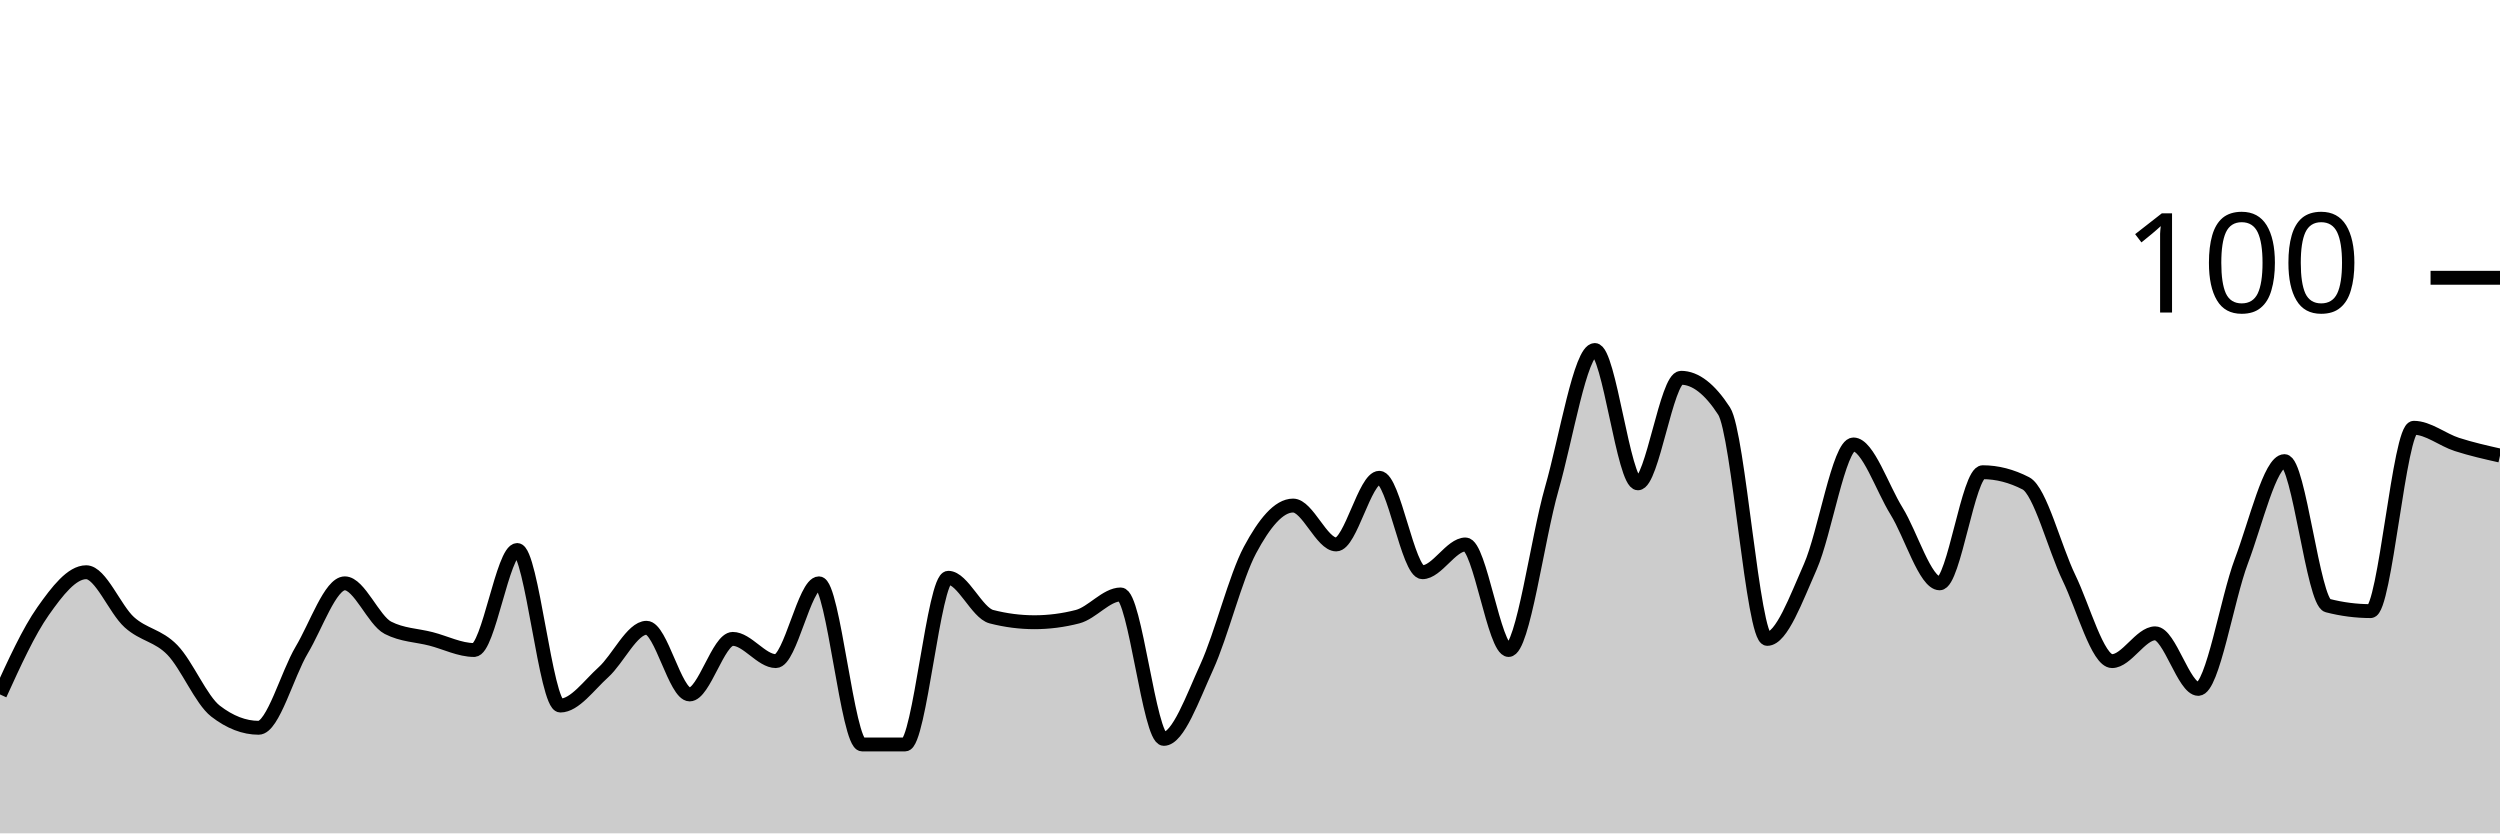
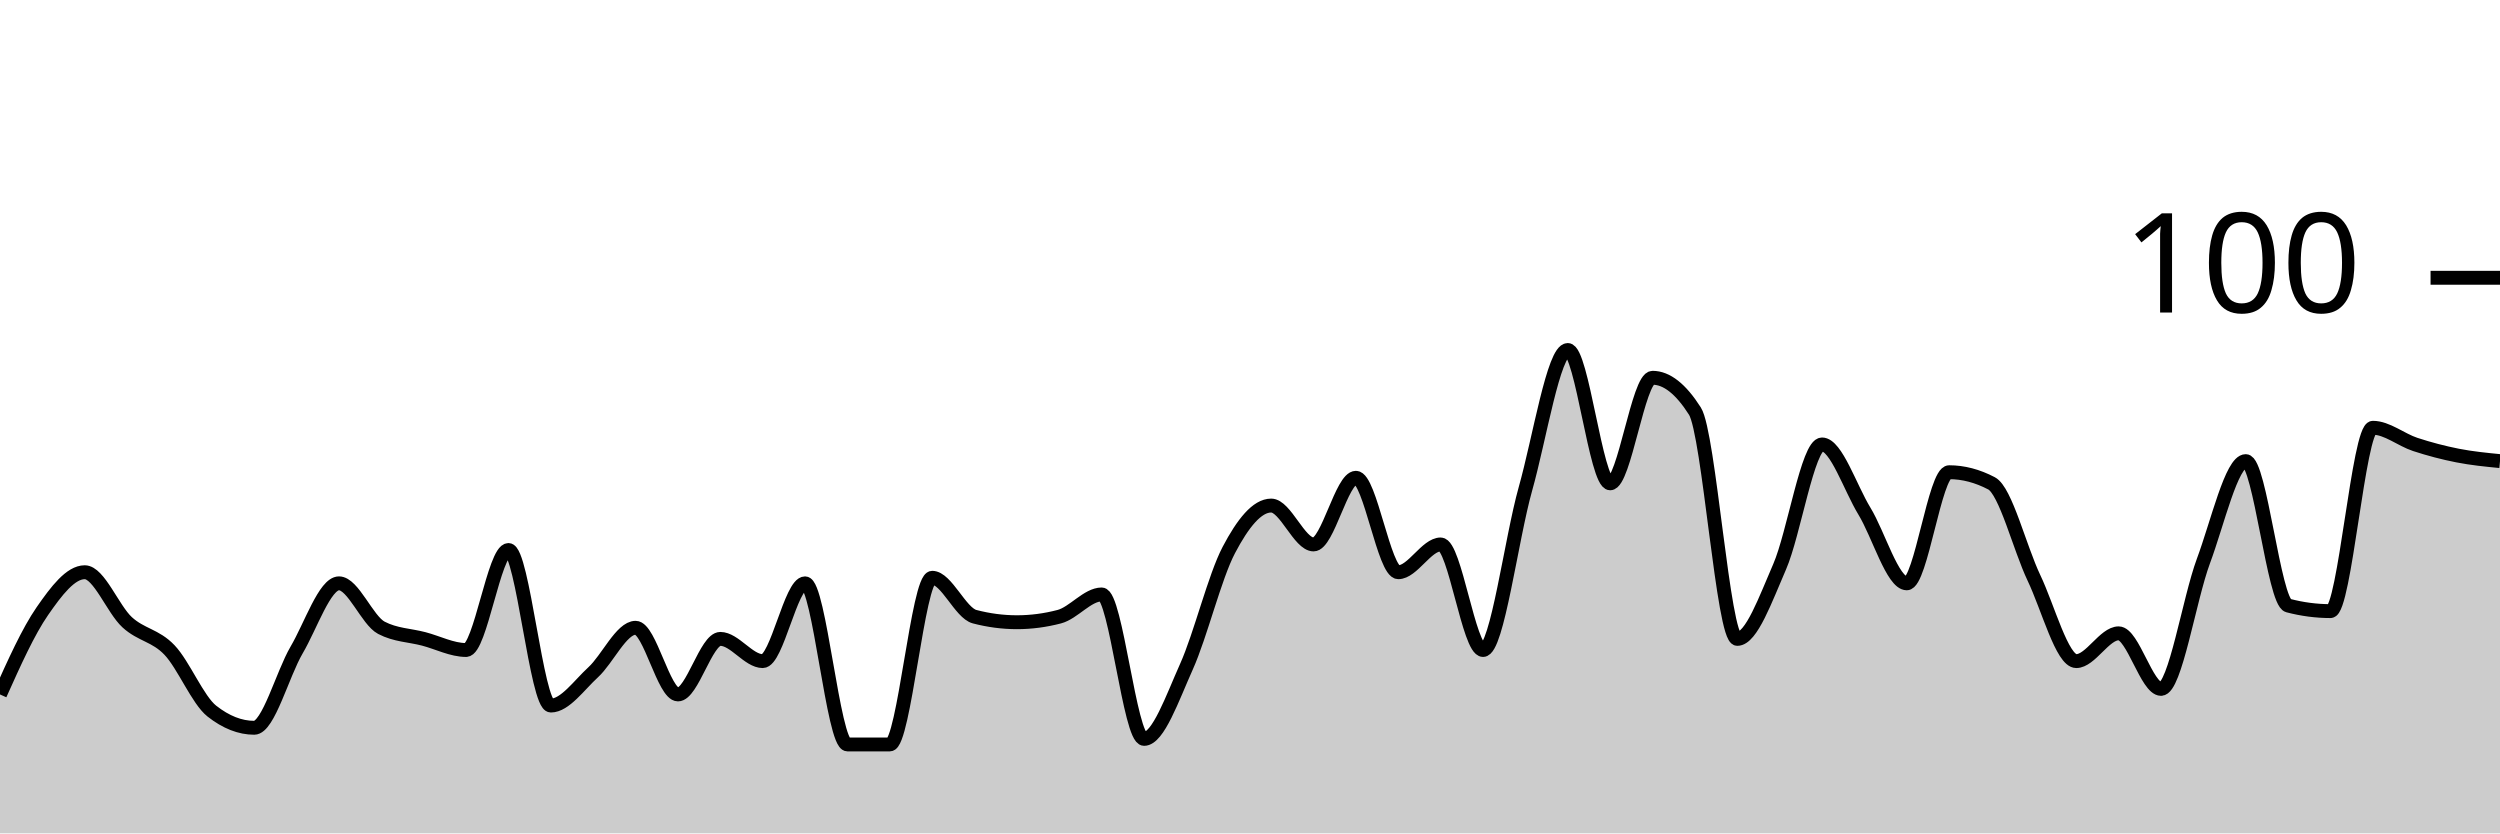
<svg xmlns="http://www.w3.org/2000/svg" viewBox="0 0 180 60">
  <g transform="translate(0,20)">
-     <path class="area" fill="rgba(0, 0, 0, 0.2)" d="M0,30C1.034,27.733,2.069,25.467,3.103,24C4.138,22.533,5.172,21.2,6.207,21.2C7.241,21.2,8.276,23.867,9.31,24.8C10.345,25.733,11.379,25.733,12.414,26.8C13.448,27.867,14.483,30.4,15.517,31.2C16.552,32,17.586,32.4,18.621,32.4C19.655,32.4,20.69,28.533,21.724,26.8C22.759,25.067,23.793,22,24.828,22C25.862,22,26.897,24.667,27.931,25.2C28.966,25.733,30,25.733,31.034,26C32.069,26.267,33.103,26.8,34.138,26.8C35.172,26.8,36.207,19.6,37.241,19.6C38.276,19.6,39.31,30.8,40.345,30.8C41.379,30.8,42.414,29.333,43.448,28.4C44.483,27.467,45.517,25.2,46.552,25.2C47.586,25.2,48.621,30,49.655,30C50.69,30,51.724,26,52.759,26C53.793,26,54.828,27.6,55.862,27.6C56.897,27.6,57.931,22,58.966,22C60,22,61.034,33.6,62.069,33.6C63.103,33.6,64.138,33.6,65.172,33.6C66.207,33.6,67.241,21.6,68.276,21.6C69.31,21.6,70.345,24.133,71.379,24.4C72.414,24.667,73.448,24.8,74.483,24.8C75.517,24.8,76.552,24.667,77.586,24.4C78.621,24.133,79.655,22.8,80.69,22.8C81.724,22.8,82.759,33.2,83.793,33.2C84.828,33.2,85.862,30.267,86.897,28C87.931,25.733,88.966,21.533,90,19.6C91.034,17.667,92.069,16.4,93.103,16.4C94.138,16.4,95.172,19.2,96.207,19.2C97.241,19.2,98.276,14.4,99.31,14.4C100.345,14.4,101.379,21.2,102.414,21.2C103.448,21.2,104.483,19.2,105.517,19.2C106.552,19.2,107.586,26.8,108.621,26.8C109.655,26.8,110.69,18.8,111.724,15.2C112.759,11.6,113.793,5.2,114.828,5.2C115.862,5.2,116.897,14.8,117.931,14.8C118.966,14.8,120,7.2,121.034,7.2C122.069,7.2,123.103,8,124.138,9.6C125.172,11.2,126.207,26,127.241,26C128.276,26,129.31,23.133,130.345,20.8C131.379,18.467,132.414,12,133.448,12C134.483,12,135.517,15.133,136.552,16.8C137.586,18.467,138.621,22,139.655,22C140.69,22,141.724,14,142.759,14C143.793,14,144.828,14.267,145.862,14.8C146.897,15.333,147.931,19.467,148.966,21.6C150,23.733,151.034,27.6,152.069,27.6C153.103,27.6,154.138,25.6,155.172,25.6C156.207,25.6,157.241,29.6,158.276,29.6C159.31,29.6,160.345,23.133,161.379,20.4C162.414,17.667,163.448,13.2,164.483,13.2C165.517,13.2,166.552,23.333,167.586,23.6C168.621,23.867,169.655,24,170.69,24C171.724,24,172.759,10.8,173.793,10.8C174.828,10.8,175.862,11.667,176.897,12C177.931,12.333,178.966,12.567,180,12.8L180,40C178.966,40,177.931,40,176.897,40C175.862,40,174.828,40,173.793,40C172.759,40,171.724,40,170.69,40C169.655,40,168.621,40,167.586,40C166.552,40,165.517,40,164.483,40C163.448,40,162.414,40,161.379,40C160.345,40,159.31,40,158.276,40C157.241,40,156.207,40,155.172,40C154.138,40,153.103,40,152.069,40C151.034,40,150,40,148.966,40C147.931,40,146.897,40,145.862,40C144.828,40,143.793,40,142.759,40C141.724,40,140.69,40,139.655,40C138.621,40,137.586,40,136.552,40C135.517,40,134.483,40,133.448,40C132.414,40,131.379,40,130.345,40C129.31,40,128.276,40,127.241,40C126.207,40,125.172,40,124.138,40C123.103,40,122.069,40,121.034,40C120,40,118.966,40,117.931,40C116.897,40,115.862,40,114.828,40C113.793,40,112.759,40,111.724,40C110.69,40,109.655,40,108.621,40C107.586,40,106.552,40,105.517,40C104.483,40,103.448,40,102.414,40C101.379,40,100.345,40,99.31,40C98.276,40,97.241,40,96.207,40C95.172,40,94.138,40,93.103,40C92.069,40,91.034,40,90,40C88.966,40,87.931,40,86.897,40C85.862,40,84.828,40,83.793,40C82.759,40,81.724,40,80.69,40C79.655,40,78.621,40,77.586,40C76.552,40,75.517,40,74.483,40C73.448,40,72.414,40,71.379,40C70.345,40,69.31,40,68.276,40C67.241,40,66.207,40,65.172,40C64.138,40,63.103,40,62.069,40C61.034,40,60,40,58.966,40C57.931,40,56.897,40,55.862,40C54.828,40,53.793,40,52.759,40C51.724,40,50.69,40,49.655,40C48.621,40,47.586,40,46.552,40C45.517,40,44.483,40,43.448,40C42.414,40,41.379,40,40.345,40C39.31,40,38.276,40,37.241,40C36.207,40,35.172,40,34.138,40C33.103,40,32.069,40,31.034,40C30,40,28.966,40,27.931,40C26.897,40,25.862,40,24.828,40C23.793,40,22.759,40,21.724,40C20.69,40,19.655,40,18.621,40C17.586,40,16.552,40,15.517,40C14.483,40,13.448,40,12.414,40C11.379,40,10.345,40,9.31,40C8.276,40,7.241,40,6.207,40C5.172,40,4.138,40,3.103,40C2.069,40,1.034,40,0,40Z" />
-     <path class="line" stroke="black" fill="none" d="M0,30C1.034,27.733,2.069,25.467,3.103,24C4.138,22.533,5.172,21.2,6.207,21.2C7.241,21.2,8.276,23.867,9.31,24.8C10.345,25.733,11.379,25.733,12.414,26.8C13.448,27.867,14.483,30.4,15.517,31.2C16.552,32,17.586,32.4,18.621,32.4C19.655,32.4,20.69,28.533,21.724,26.8C22.759,25.067,23.793,22,24.828,22C25.862,22,26.897,24.667,27.931,25.2C28.966,25.733,30,25.733,31.034,26C32.069,26.267,33.103,26.8,34.138,26.8C35.172,26.8,36.207,19.6,37.241,19.6C38.276,19.6,39.31,30.8,40.345,30.8C41.379,30.8,42.414,29.333,43.448,28.4C44.483,27.467,45.517,25.2,46.552,25.2C47.586,25.2,48.621,30,49.655,30C50.69,30,51.724,26,52.759,26C53.793,26,54.828,27.6,55.862,27.6C56.897,27.6,57.931,22,58.966,22C60,22,61.034,33.6,62.069,33.6C63.103,33.6,64.138,33.6,65.172,33.6C66.207,33.6,67.241,21.6,68.276,21.6C69.31,21.6,70.345,24.133,71.379,24.4C72.414,24.667,73.448,24.8,74.483,24.8C75.517,24.8,76.552,24.667,77.586,24.4C78.621,24.133,79.655,22.8,80.69,22.8C81.724,22.8,82.759,33.2,83.793,33.2C84.828,33.2,85.862,30.267,86.897,28C87.931,25.733,88.966,21.533,90,19.6C91.034,17.667,92.069,16.4,93.103,16.4C94.138,16.4,95.172,19.2,96.207,19.2C97.241,19.2,98.276,14.4,99.31,14.4C100.345,14.4,101.379,21.2,102.414,21.2C103.448,21.2,104.483,19.2,105.517,19.2C106.552,19.2,107.586,26.8,108.621,26.8C109.655,26.8,110.69,18.8,111.724,15.2C112.759,11.6,113.793,5.2,114.828,5.2C115.862,5.2,116.897,14.8,117.931,14.8C118.966,14.8,120,7.2,121.034,7.2C122.069,7.2,123.103,8,124.138,9.6C125.172,11.2,126.207,26,127.241,26C128.276,26,129.31,23.133,130.345,20.8C131.379,18.467,132.414,12,133.448,12C134.483,12,135.517,15.133,136.552,16.8C137.586,18.467,138.621,22,139.655,22C140.69,22,141.724,14,142.759,14C143.793,14,144.828,14.267,145.862,14.8C146.897,15.333,147.931,19.467,148.966,21.6C150,23.733,151.034,27.6,152.069,27.6C153.103,27.6,154.138,25.6,155.172,25.6C156.207,25.6,157.241,29.6,158.276,29.6C159.31,29.6,160.345,23.133,161.379,20.4C162.414,17.667,163.448,13.2,164.483,13.2C165.517,13.2,166.552,23.333,167.586,23.6C168.621,23.867,169.655,24,170.69,24C171.724,24,172.759,10.8,173.793,10.8C174.828,10.8,175.862,11.667,176.897,12C177.931,12.333,178.966,12.567,180,12.8" />
+     <path class="area" fill="rgba(0, 0, 0, 0.2)" d="M0,30C1.017,27.733,2.034,25.467,3.051,24C4.068,22.533,5.085,21.2,6.102,21.2C7.119,21.2,8.136,23.867,9.153,24.8C10.169,25.733,11.186,25.733,12.203,26.8C13.22,27.867,14.237,30.4,15.254,31.2C16.271,32,17.288,32.4,18.305,32.4C19.322,32.4,20.339,28.533,21.356,26.8C22.373,25.067,23.39,22,24.407,22C25.424,22,26.441,24.667,27.458,25.2C28.475,25.733,29.492,25.733,30.508,26C31.525,26.267,32.542,26.8,33.559,26.8C34.576,26.8,35.593,19.6,36.61,19.6C37.627,19.6,38.644,30.8,39.661,30.8C40.678,30.8,41.695,29.333,42.712,28.4C43.729,27.467,44.746,25.2,45.763,25.2C46.78,25.2,47.797,30,48.814,30C49.831,30,50.847,26,51.864,26C52.881,26,53.898,27.6,54.915,27.6C55.932,27.6,56.949,22,57.966,22C58.983,22,60,33.6,61.017,33.6C62.034,33.6,63.051,33.6,64.068,33.6C65.085,33.6,66.102,21.6,67.119,21.6C68.136,21.6,69.153,24.133,70.169,24.4C71.186,24.667,72.203,24.8,73.22,24.8C74.237,24.8,75.254,24.667,76.271,24.4C77.288,24.133,78.305,22.8,79.322,22.8C80.339,22.8,81.356,33.2,82.373,33.2C83.39,33.2,84.407,30.267,85.424,28C86.441,25.733,87.458,21.533,88.475,19.6C89.492,17.667,90.508,16.4,91.525,16.4C92.542,16.4,93.559,19.2,94.576,19.2C95.593,19.2,96.61,14.4,97.627,14.4C98.644,14.4,99.661,21.2,100.678,21.2C101.695,21.2,102.712,19.2,103.729,19.2C104.746,19.2,105.763,26.8,106.78,26.8C107.797,26.8,108.814,18.8,109.831,15.2C110.847,11.6,111.864,5.2,112.881,5.2C113.898,5.2,114.915,14.8,115.932,14.8C116.949,14.8,117.966,7.2,118.983,7.2C120,7.2,121.017,8,122.034,9.6C123.051,11.2,124.068,26,125.085,26C126.102,26,127.119,23.133,128.136,20.8C129.153,18.467,130.169,12,131.186,12C132.203,12,133.22,15.133,134.237,16.8C135.254,18.467,136.271,22,137.288,22C138.305,22,139.322,14,140.339,14C141.356,14,142.373,14.267,143.39,14.8C144.407,15.333,145.424,19.467,146.441,21.6C147.458,23.733,148.475,27.6,149.492,27.6C150.508,27.6,151.525,25.6,152.542,25.6C153.559,25.6,154.576,29.6,155.593,29.6C156.61,29.6,157.627,23.133,158.644,20.4C159.661,17.667,160.678,13.2,161.695,13.2C162.712,13.2,163.729,23.333,164.746,23.6C165.763,23.867,166.78,24,167.797,24C168.814,24,169.831,10.8,170.847,10.8C171.864,10.8,172.881,11.667,173.898,12C174.915,12.333,175.932,12.6,176.949,12.8C177.966,13,178.983,13.1,180,13.2L180,40C178.983,40,177.966,40,176.949,40C175.932,40,174.915,40,173.898,40C172.881,40,171.864,40,170.847,40C169.831,40,168.814,40,167.797,40C166.78,40,165.763,40,164.746,40C163.729,40,162.712,40,161.695,40C160.678,40,159.661,40,158.644,40C157.627,40,156.61,40,155.593,40C154.576,40,153.559,40,152.542,40C151.525,40,150.508,40,149.492,40C148.475,40,147.458,40,146.441,40C145.424,40,144.407,40,143.39,40C142.373,40,141.356,40,140.339,40C139.322,40,138.305,40,137.288,40C136.271,40,135.254,40,134.237,40C133.22,40,132.203,40,131.186,40C130.169,40,129.153,40,128.136,40C127.119,40,126.102,40,125.085,40C124.068,40,123.051,40,122.034,40C121.017,40,120,40,118.983,40C117.966,40,116.949,40,115.932,40C114.915,40,113.898,40,112.881,40C111.864,40,110.847,40,109.831,40C108.814,40,107.797,40,106.78,40C105.763,40,104.746,40,103.729,40C102.712,40,101.695,40,100.678,40C99.661,40,98.644,40,97.627,40C96.61,40,95.593,40,94.576,40C93.559,40,92.542,40,91.525,40C90.508,40,89.492,40,88.475,40C87.458,40,86.441,40,85.424,40C84.407,40,83.39,40,82.373,40C81.356,40,80.339,40,79.322,40C78.305,40,77.288,40,76.271,40C75.254,40,74.237,40,73.22,40C72.203,40,71.186,40,70.169,40C69.153,40,68.136,40,67.119,40C66.102,40,65.085,40,64.068,40C63.051,40,62.034,40,61.017,40C60,40,58.983,40,57.966,40C56.949,40,55.932,40,54.915,40C53.898,40,52.881,40,51.864,40C50.847,40,49.831,40,48.814,40C47.797,40,46.78,40,45.763,40C44.746,40,43.729,40,42.712,40C41.695,40,40.678,40,39.661,40C38.644,40,37.627,40,36.61,40C35.593,40,34.576,40,33.559,40C32.542,40,31.525,40,30.508,40C29.492,40,28.475,40,27.458,40C26.441,40,25.424,40,24.407,40C23.39,40,22.373,40,21.356,40C20.339,40,19.322,40,18.305,40C17.288,40,16.271,40,15.254,40C14.237,40,13.22,40,12.203,40C11.186,40,10.169,40,9.153,40C8.136,40,7.119,40,6.102,40C5.085,40,4.068,40,3.051,40C2.034,40,1.017,40,0,40Z" />
+     <path class="line" stroke="black" fill="none" d="M0,30C1.017,27.733,2.034,25.467,3.051,24C4.068,22.533,5.085,21.2,6.102,21.2C7.119,21.2,8.136,23.867,9.153,24.8C10.169,25.733,11.186,25.733,12.203,26.8C13.22,27.867,14.237,30.4,15.254,31.2C16.271,32,17.288,32.4,18.305,32.4C19.322,32.4,20.339,28.533,21.356,26.8C22.373,25.067,23.39,22,24.407,22C25.424,22,26.441,24.667,27.458,25.2C28.475,25.733,29.492,25.733,30.508,26C31.525,26.267,32.542,26.8,33.559,26.8C34.576,26.8,35.593,19.6,36.61,19.6C37.627,19.6,38.644,30.8,39.661,30.8C40.678,30.8,41.695,29.333,42.712,28.4C43.729,27.467,44.746,25.2,45.763,25.2C46.78,25.2,47.797,30,48.814,30C49.831,30,50.847,26,51.864,26C52.881,26,53.898,27.6,54.915,27.6C55.932,27.6,56.949,22,57.966,22C58.983,22,60,33.6,61.017,33.6C62.034,33.6,63.051,33.6,64.068,33.6C65.085,33.6,66.102,21.6,67.119,21.6C68.136,21.6,69.153,24.133,70.169,24.4C71.186,24.667,72.203,24.8,73.22,24.8C74.237,24.8,75.254,24.667,76.271,24.4C77.288,24.133,78.305,22.8,79.322,22.8C80.339,22.8,81.356,33.2,82.373,33.2C83.39,33.2,84.407,30.267,85.424,28C86.441,25.733,87.458,21.533,88.475,19.6C89.492,17.667,90.508,16.4,91.525,16.4C92.542,16.4,93.559,19.2,94.576,19.2C95.593,19.2,96.61,14.4,97.627,14.4C98.644,14.4,99.661,21.2,100.678,21.2C101.695,21.2,102.712,19.2,103.729,19.2C104.746,19.2,105.763,26.8,106.78,26.8C107.797,26.8,108.814,18.8,109.831,15.2C110.847,11.6,111.864,5.2,112.881,5.2C113.898,5.2,114.915,14.8,115.932,14.8C116.949,14.8,117.966,7.2,118.983,7.2C120,7.2,121.017,8,122.034,9.6C123.051,11.2,124.068,26,125.085,26C126.102,26,127.119,23.133,128.136,20.8C129.153,18.467,130.169,12,131.186,12C132.203,12,133.22,15.133,134.237,16.8C135.254,18.467,136.271,22,137.288,22C138.305,22,139.322,14,140.339,14C141.356,14,142.373,14.267,143.39,14.8C144.407,15.333,145.424,19.467,146.441,21.6C147.458,23.733,148.475,27.6,149.492,27.6C150.508,27.6,151.525,25.6,152.542,25.6C153.559,25.6,154.576,29.6,155.593,29.6C156.61,29.6,157.627,23.133,158.644,20.4C159.661,17.667,160.678,13.2,161.695,13.2C162.712,13.2,163.729,23.333,164.746,23.6C165.763,23.867,166.78,24,167.797,24C168.814,24,169.831,10.8,170.847,10.8C171.864,10.8,172.881,11.667,173.898,12C174.915,12.333,175.932,12.6,176.949,12.8C177.966,13,178.983,13.1,180,13.2" />
    <path class="axis-ceiling" stroke-width="1" stroke="black" fill="none" d="M175,0L180,0" />
    <text class="axis-ceiling-label" font-family="sans-serif" text-anchor="end" font-size="10px" x="170" y="2.5">100</text>
  </g>
</svg>
